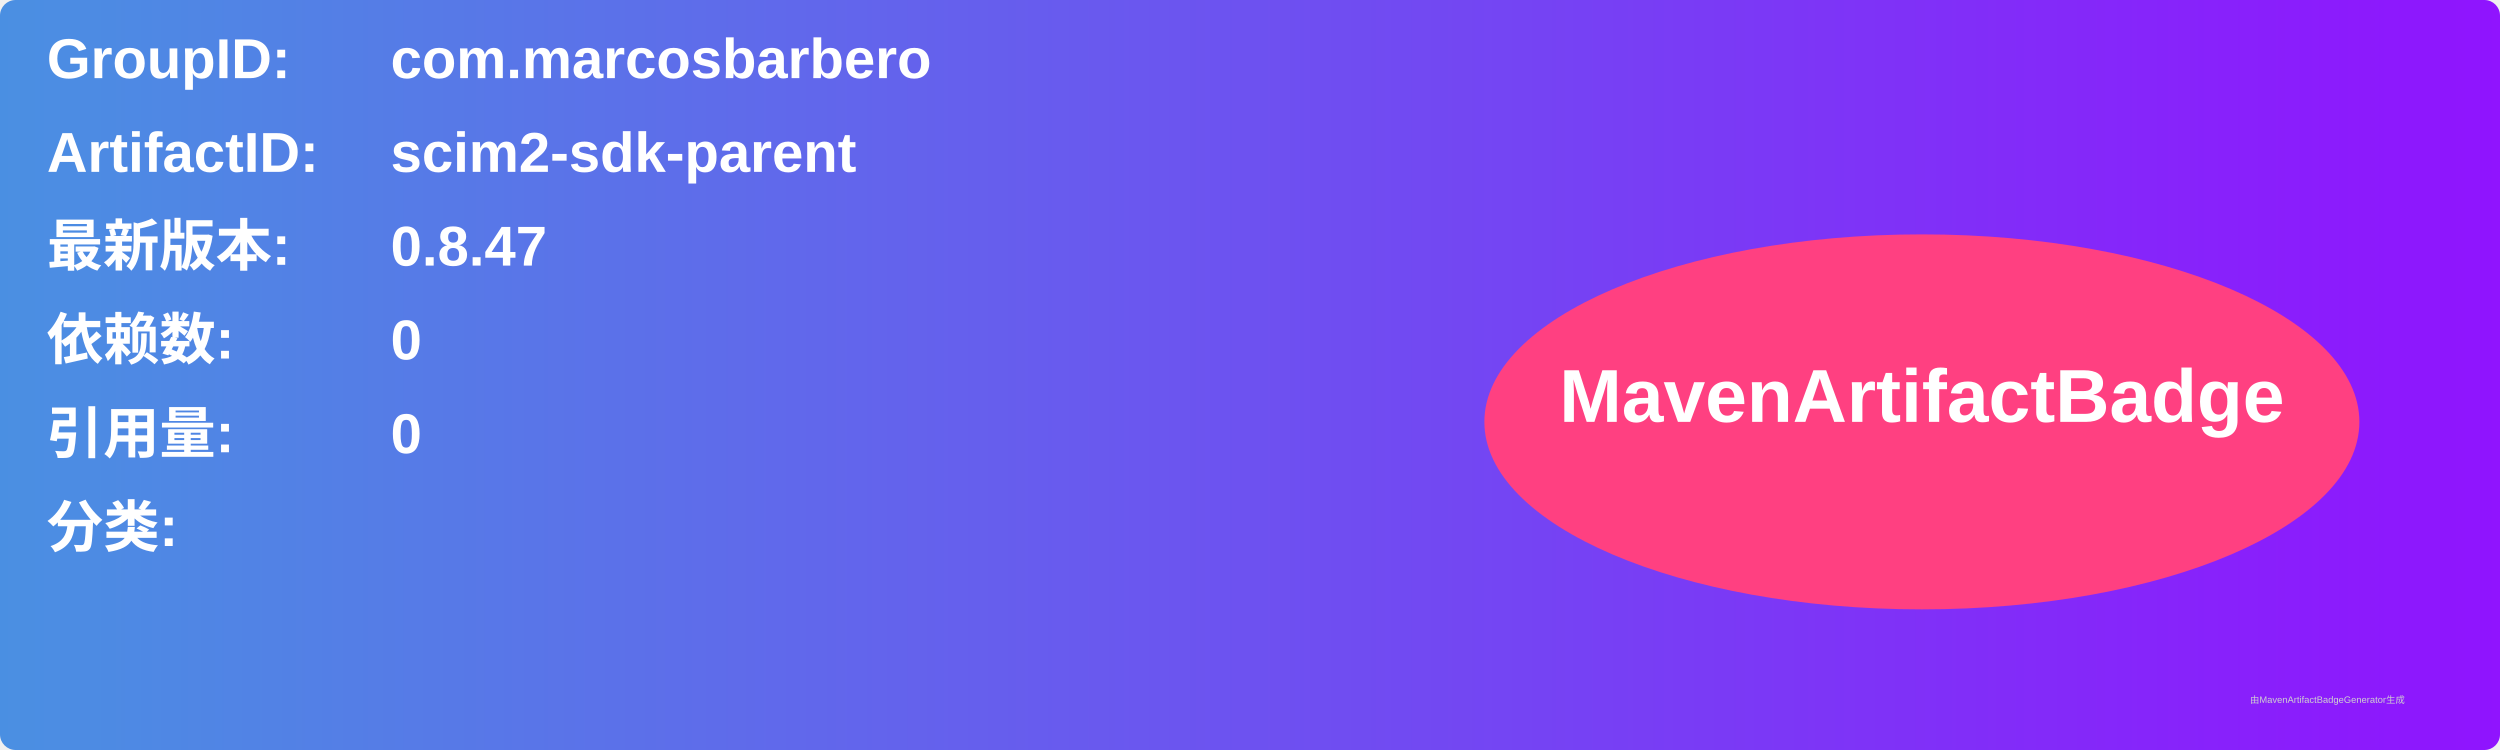
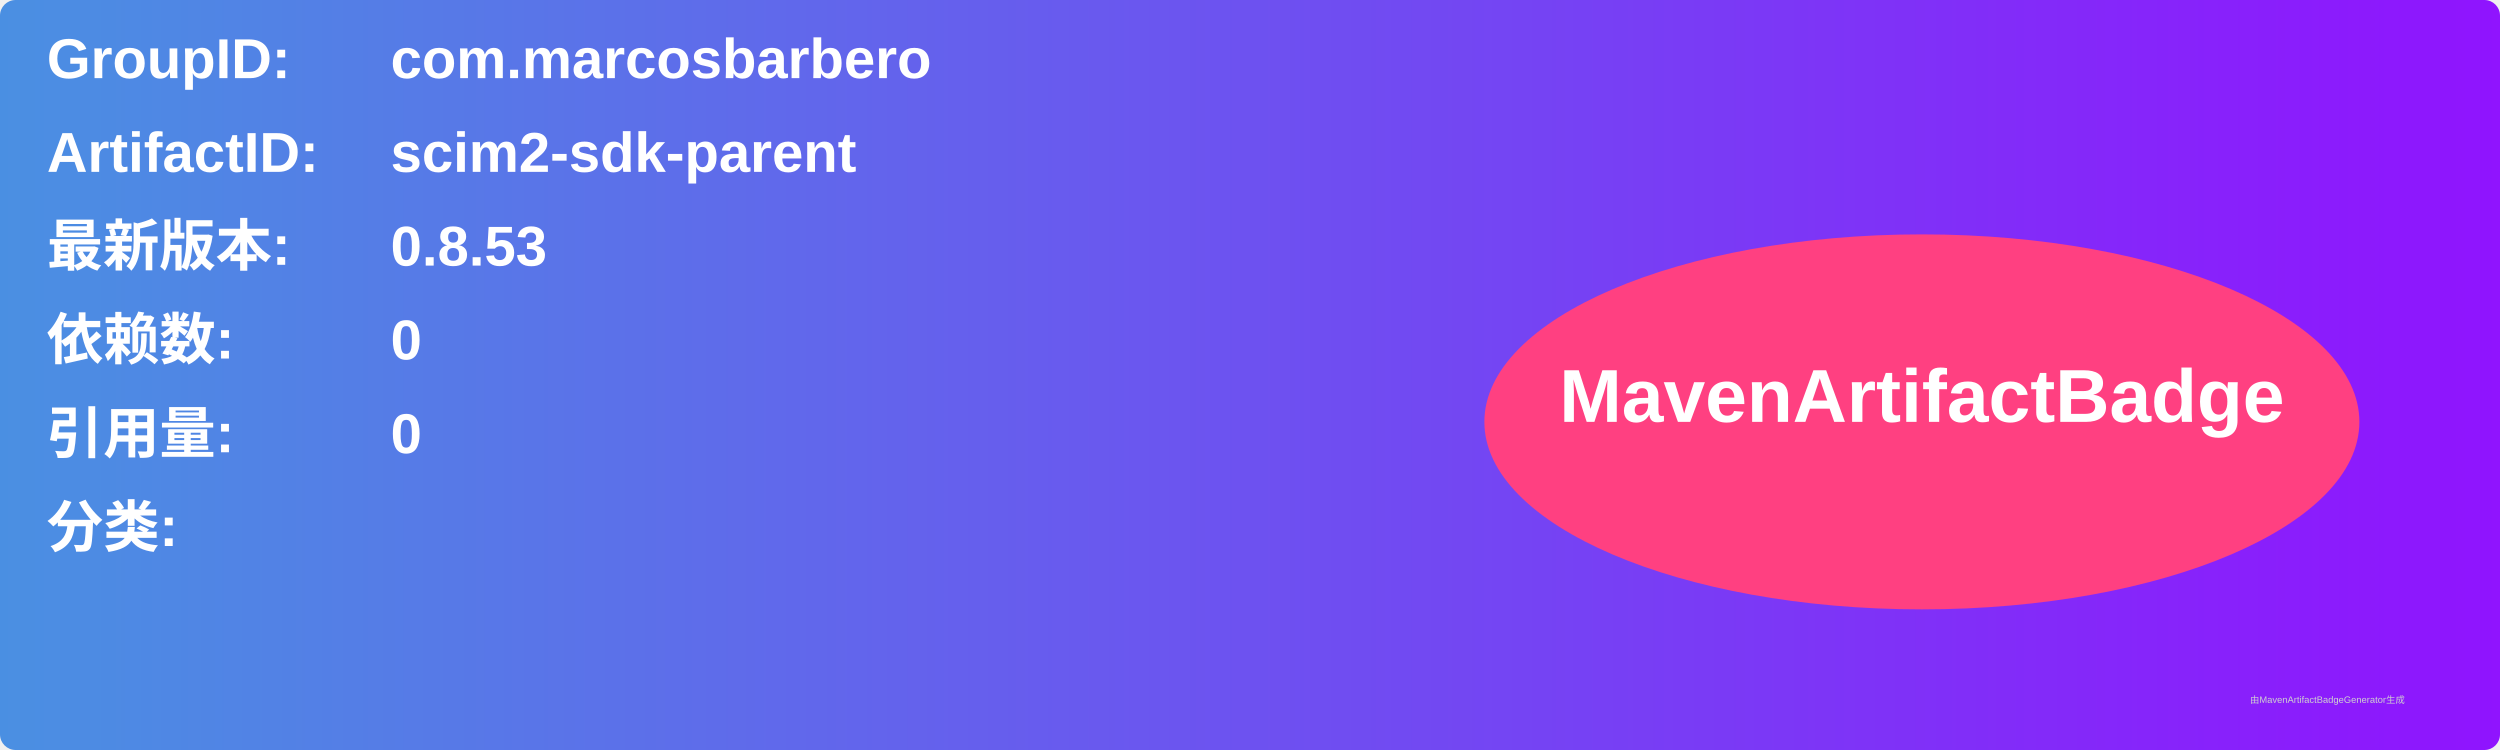
<svg xmlns="http://www.w3.org/2000/svg" width="800" height="240" viewBox="0 0 800 240">
  <linearGradient id="grad" x1="0%" y1="0%" x2="100%" y2="0%">
    <stop offset="0%" stop-color="#4a90e2" />
    <stop offset="100%" stop-color="#9013fe" />
  </linearGradient>
  <rect width="100%" height="100%" rx="5" ry="5" fill="url(#grad)" />
  <g transform="translate(15, 15)">
    <text x="0" y="10" font-family="Arial" font-size="18" fill="white" font-weight="bold" width="260">GroupID:</text>
    <text x="110" y="10" font-family="Arial" font-size="18" fill="white" font-weight="bold" width="460">com.marcosbarbero</text>
    <text x="0" y="40" font-family="Arial" font-size="18" fill="white" font-weight="bold" width="260">ArtifactID:</text>
    <text x="110" y="40" font-family="Arial" font-size="18" fill="white" font-weight="bold" width="460">scim2-sdk-parent</text>
    <text x="0" y="70" font-family="Arial" font-size="18" fill="white" font-weight="bold">最新版本:</text>
    <text x="110" y="70" font-family="Arial" font-size="18" fill="white" font-weight="bold">
-       <tspan font-weight="bold">0.8.47</tspan>
+       <tspan font-weight="bold">0.8.53</tspan>
    </text>
    <text x="0" y="100" font-family="Arial" font-size="18" fill="white" font-weight="bold">依赖数: </text>
    <text x="110" y="100" font-family="Arial" font-size="18" fill="white">
      <tspan font-weight="bold">0</tspan>
    </text>
    <text x="0" y="130" font-family="Arial" font-size="18" fill="white" font-weight="bold">引用量: </text>
    <text x="110" y="130" font-family="Arial" font-size="18" fill="white">
      <tspan font-weight="bold">0</tspan>
    </text>
    <text x="0" y="160" font-family="Arial" font-size="18" fill="white" font-weight="bold">分类:</text>
    <text x="10" y="190" font-family="Arial" font-size="10" fill="white">
      <tspan font-weight="bold" />
    </text>
    <ellipse cx="600" cy="120" rx="140" ry="60" fill="#ff4081" />
    <text x="600" y="120" text-anchor="middle" font-family="Arial" font-size="24" fill="white" font-weight="bold">MavenArtifactBadge</text>
  </g>
  <text x="720" y="225" font-family="Arial" font-size="3" fill="#d0d0d0">由MavenArtifactBadgeGenerator生成</text>
</svg>
